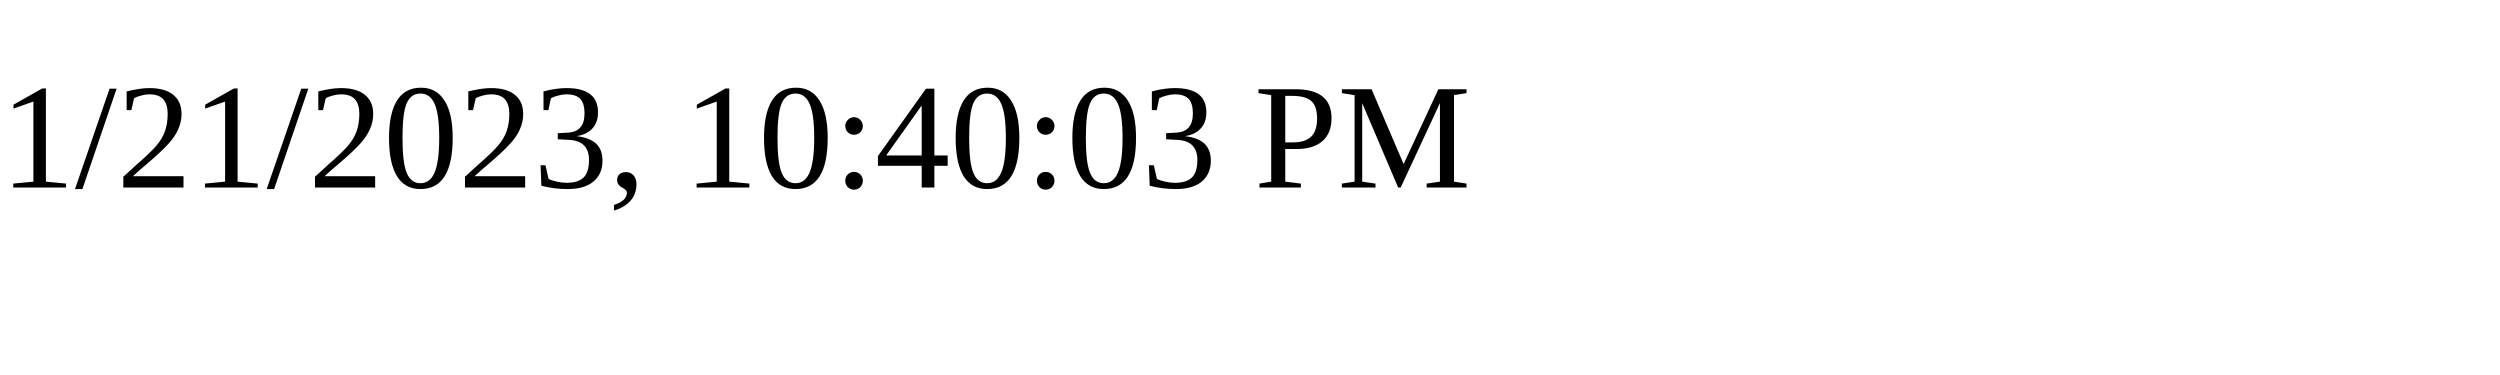
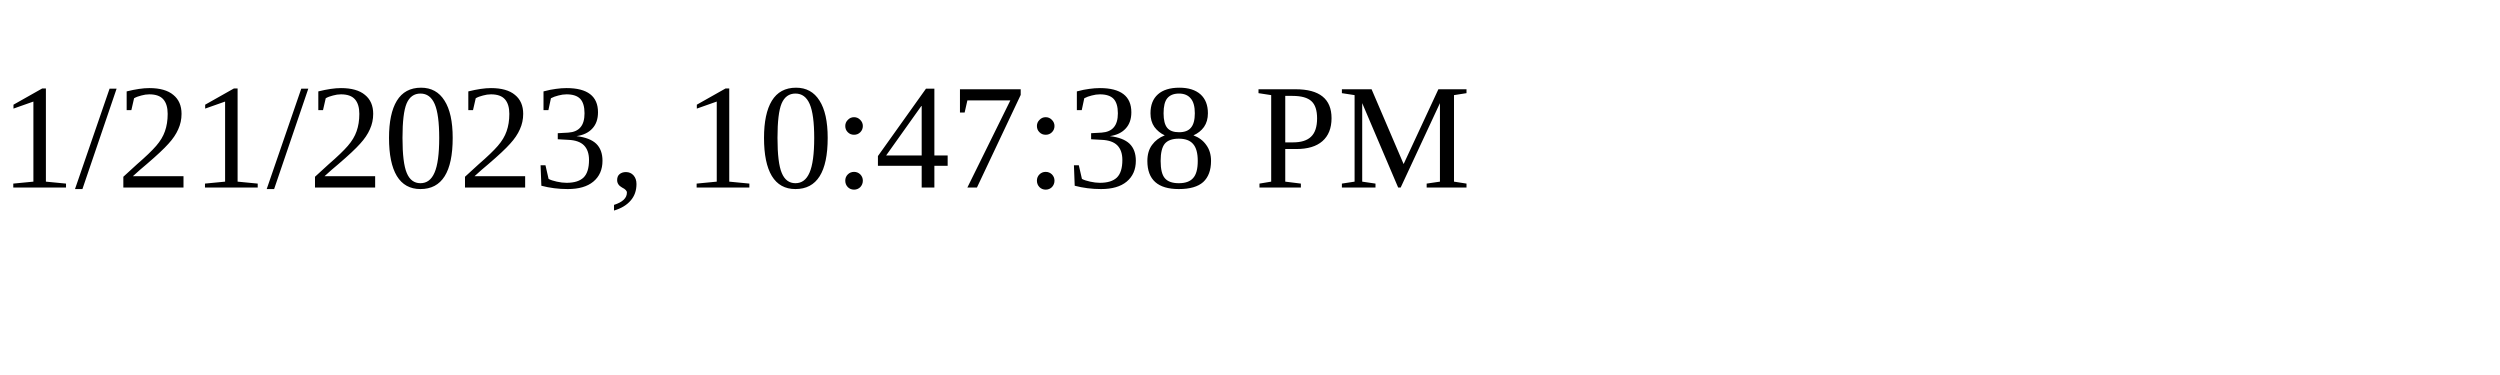
<svg xmlns="http://www.w3.org/2000/svg" height="30" width="200">
-   <text x="0" y="15">1/21/2023, 10:40:03 PM</text>
+   <text x="0" y="15">1/21/2023, 10:47:38 PM</text>
</svg>
